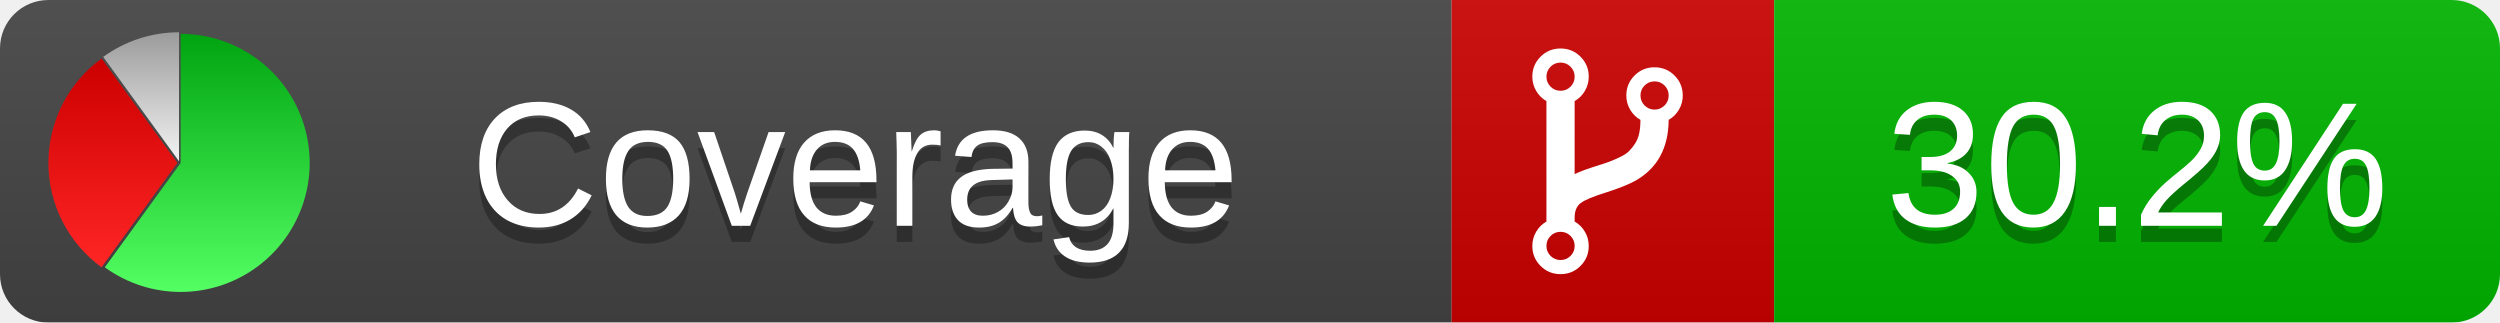
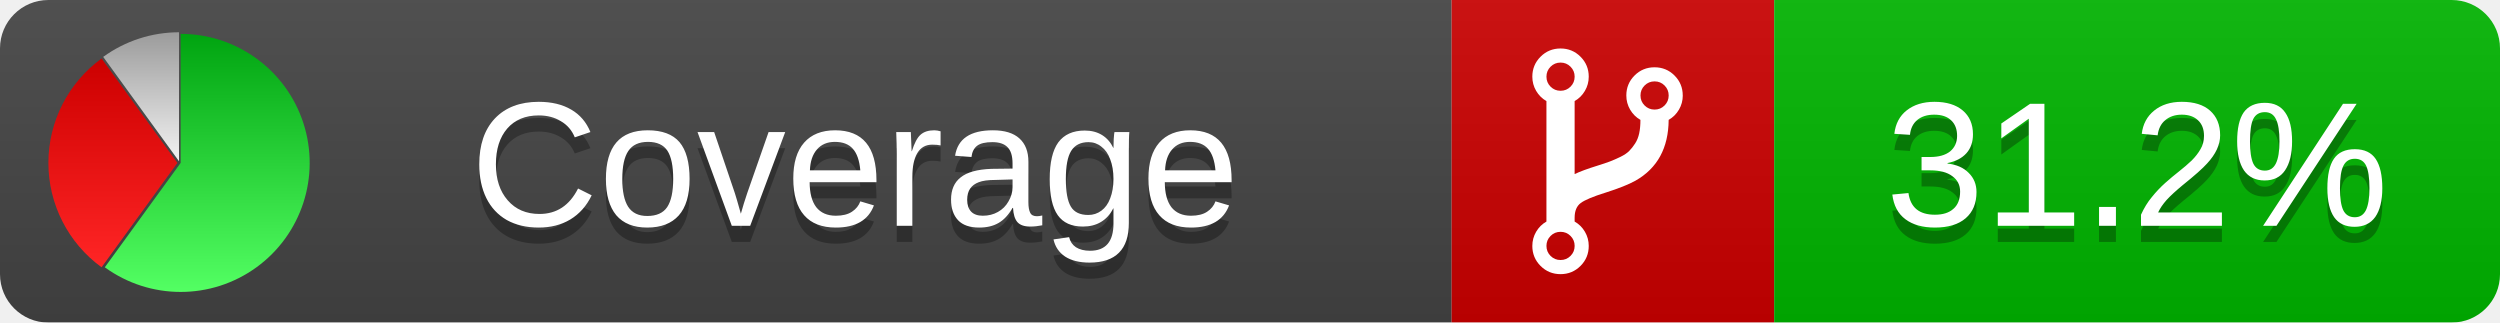
<svg xmlns="http://www.w3.org/2000/svg" xmlns:xlink="http://www.w3.org/1999/xlink" width="155" height="20">
  <style type="text/css">
          
            @keyframes fadeout {
              0 % { visibility: visible; opacity: 1; }
              40% { visibility: visible; opacity: 1; }
              50% { visibility: hidden; opacity: 0; }
              90% { visibility: hidden; opacity: 0; }
              100% { visibility: visible; opacity: 1; }
            }
            @keyframes fadein {
              0% { visibility: hidden; opacity: 0; }
              40% { visibility: hidden; opacity: 0; }
              50% { visibility: visible; opacity: 1; }
              90% { visibility: visible; opacity: 1; }
              100% { visibility: hidden; opacity: 0; }
            }
            .linecoverage {
                animation-duration: 10s;
                animation-name: fadeout;
                animation-iteration-count: infinite;
            }
            .branchcoverage {
                animation-duration: 10s;
                animation-name: fadein;
                animation-iteration-count: infinite;
            }
          
    </style>
  <defs>
    <linearGradient id="gradient" x2="0" y2="100%">
      <stop offset="0" stop-color="#bbb" stop-opacity=".1" />
      <stop offset="1" stop-opacity=".1" />
    </linearGradient>
    <linearGradient id="green" x2="0" y2="100%">
      <stop offset="0" stop-color="#00A410" />
      <stop offset="1" stop-color="#53FF63" />
    </linearGradient>
    <linearGradient id="red" x2="0" y2="100%">
      <stop offset="0" stop-color="#C00" />
      <stop offset="1" stop-color="#FF2525" />
    </linearGradient>
    <linearGradient id="gray" x2="0" y2="100%">
      <stop offset="0" stop-color="#9B9B9B" />
      <stop offset="1" stop-color="#F3F3F3" />
    </linearGradient>
    <mask id="mask">
      <rect width="155" height="20" rx="3" fill="#fff" />
    </mask>
    <g id="icon">
      <path style="fill:url(#green);" d="M205,202.5 l0,-200 a200,200 0 1,1 -117.558,361.803 z" />
      <path style="fill:url(#red);" d="M200,202.5 l-117.558,161.803 a200,200 0 0,1 0,-323.607 z" />
      <path style="fill:url(#gray);" d="M202.5,200 l-117.558,-161.803 a200,200 0 0,1 117.558,-38.196 z" />
    </g>
  </defs>
  <g mask="url(#mask)">
    <rect x="0" y="0" width="90" height="20" fill="#444" />
    <rect x="90" y="0" width="20" height="20" fill="#c00" />
    <rect x="110" y="0" width="45" height="20" fill="#00B600" />
    <rect x="0" y="0" width="155" height="20" fill="url(#gradient)" />
  </g>
  <g>
    <path class="" fill="#fff" d="m 97.628,15.247 q 0,-0.364 -0.255,-0.619 -0.255,-0.255 -0.619,-0.255 -0.364,0 -0.619,0.255 -0.255,0.255 -0.255,0.619 0,0.364 0.255,0.619 0.255,0.255 0.619,0.255 0.364,0 0.619,-0.255 0.255,-0.255 0.255,-0.619 z m 0,-10.493 q 0,-0.364 -0.255,-0.619 -0.255,-0.255 -0.619,-0.255 -0.364,0 -0.619,0.255 -0.255,0.255 -0.255,0.619 0,0.364 0.255,0.619 0.255,0.255 0.619,0.255 0.364,0 0.619,-0.255 0.255,-0.255 0.255,-0.619 z m 5.83,1.166 q 0,-0.364 -0.255,-0.619 -0.255,-0.255 -0.619,-0.255 -0.364,0 -0.619,0.255 -0.255,0.255 -0.255,0.619 0,0.364 0.255,0.619 0.255,0.255 0.619,0.255 0.364,0 0.619,-0.255 0.255,-0.255 0.255,-0.619 z m 0.874,0 q 0,0.474 -0.237,0.879 -0.237,0.405 -0.638,0.633 -0.018,2.614 -2.059,3.771 -0.619,0.346 -1.849,0.738 -1.166,0.364 -1.544,0.647 -0.378,0.282 -0.378,0.911 l 0,0.237 q 0.401,0.228 0.638,0.633 0.237,0.405 0.237,0.879 0,0.729 -0.51,1.239 -0.51,0.51 -1.239,0.51 -0.729,0 -1.239,-0.51 -0.51,-0.51 -0.51,-1.239 0,-0.474 0.237,-0.879 0.237,-0.405 0.638,-0.633 l 0,-7.469 q -0.401,-0.228 -0.638,-0.633 -0.237,-0.405 -0.237,-0.879 0,-0.729 0.51,-1.239 0.51,-0.51 1.239,-0.51 0.729,0 1.239,0.51 0.51,0.51 0.51,1.239 0,0.474 -0.237,0.879 -0.237,0.405 -0.638,0.633 l 0,4.527 q 0.492,-0.237 1.403,-0.519 0.501,-0.155 0.797,-0.269 0.296,-0.114 0.642,-0.282 0.346,-0.169 0.537,-0.36 0.191,-0.191 0.369,-0.465 0.178,-0.273 0.255,-0.633 0.077,-0.36 0.077,-0.833 -0.401,-0.228 -0.638,-0.633 -0.237,-0.405 -0.237,-0.879 0,-0.729 0.51,-1.239 0.51,-0.51 1.239,-0.51 0.729,0 1.239,0.51 0.51,0.51 0.51,1.239 z" />
  </g>
  <g fill="#fff" text-anchor="middle" font-family="Verdana,Arial,Geneva,sans-serif" font-size="11">
    <a xlink:href="https://github.com/danielpalme/ReportGenerator" target="_top">
      <use xlink:href="#icon" transform="translate(3,2) scale(.04)" />
    </a>
    <text x="53" y="15" fill="#010101" fill-opacity=".3">Coverage</text>
    <text x="53" y="14" fill="#fff">Coverage</text>
-     <text class="" x="132.5" y="15" fill="#010101" fill-opacity=".3">30.2%</text>
-     <text class="" x="132.5" y="14">30.2%</text>
+     <text class="" x="132.5" y="15" fill="#010101" fill-opacity=".3">31.2%</text>
+     <text class="" x="132.5" y="14">31.2%</text>
  </g>
  <g>
    <rect class="" x="90" y="0" width="65" height="20" fill-opacity="0" />
  </g>
</svg>
